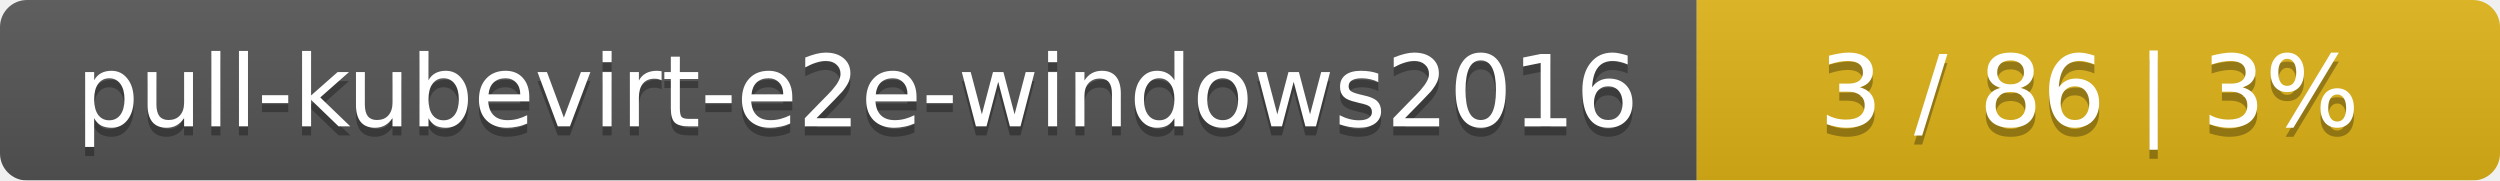
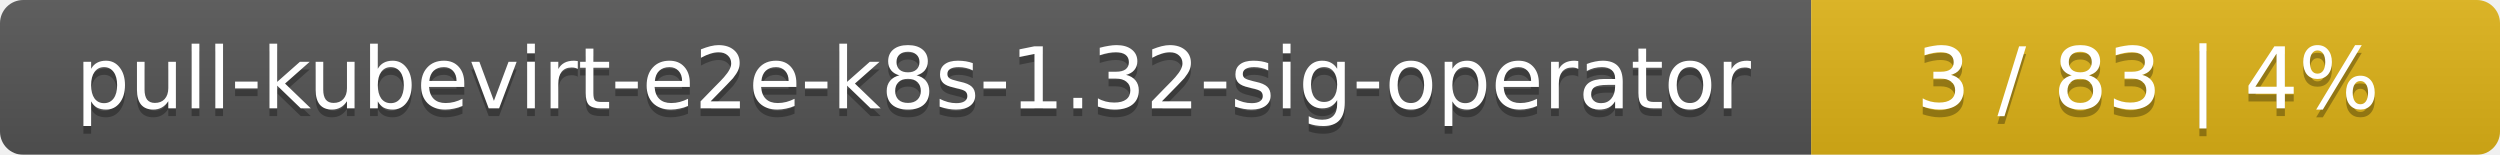
- <svg xmlns="http://www.w3.org/2000/svg" width="277" height="20">
+ <svg xmlns="http://www.w3.org/2000/svg" width="323" height="20">
  <linearGradient id="smooth" x2="0" y2="100%">
    <stop offset="0" stop-color="#bbb" stop-opacity=".1" />
    <stop offset="1" stop-opacity=".1" />
  </linearGradient>
  <mask id="round">
-     <rect width="277" height="20" rx="3" fill="#fff" />
+     <rect width="323" height="20" rx="3" fill="#fff" />
  </mask>
  <g mask="url(#round)">
-     <rect width="188" height="20" fill="#555" />
-     <rect x="188" width="89" height="20" fill="#dfb317" />
-     <rect width="277" height="20" fill="url(#smooth)" />
+     <rect width="234" height="20" fill="#555" />
+     <rect x="234" width="89" height="20" fill="#dfb317" />
+     <rect width="323" height="20" fill="url(#smooth)" />
  </g>
  <g fill="#fff" text-anchor="middle" font-family="DejaVu Sans,Verdana,Geneva,sans-serif" font-size="11">
-     <text x="95" y="15" fill="#010101" fill-opacity=".3">pull-kubevirt-e2e-windows2016</text>
-     <text x="95" y="14">pull-kubevirt-e2e-windows2016</text>
-     <text x="231.5" y="15" fill="#010101" fill-opacity=".3">3 / 86    |    3%</text>
-     <text x="231.5" y="14">3 / 86    |    3%</text>
+     <text x="118" y="15" fill="#010101" fill-opacity=".3">pull-kubevirt-e2e-k8s-1.32-sig-operator</text>
+     <text x="118" y="14">pull-kubevirt-e2e-k8s-1.32-sig-operator</text>
+     <text x="277.5" y="15" fill="#010101" fill-opacity=".3">3 / 83    |    4%</text>
+     <text x="277.5" y="14">3 / 83    |    4%</text>
  </g>
</svg>
